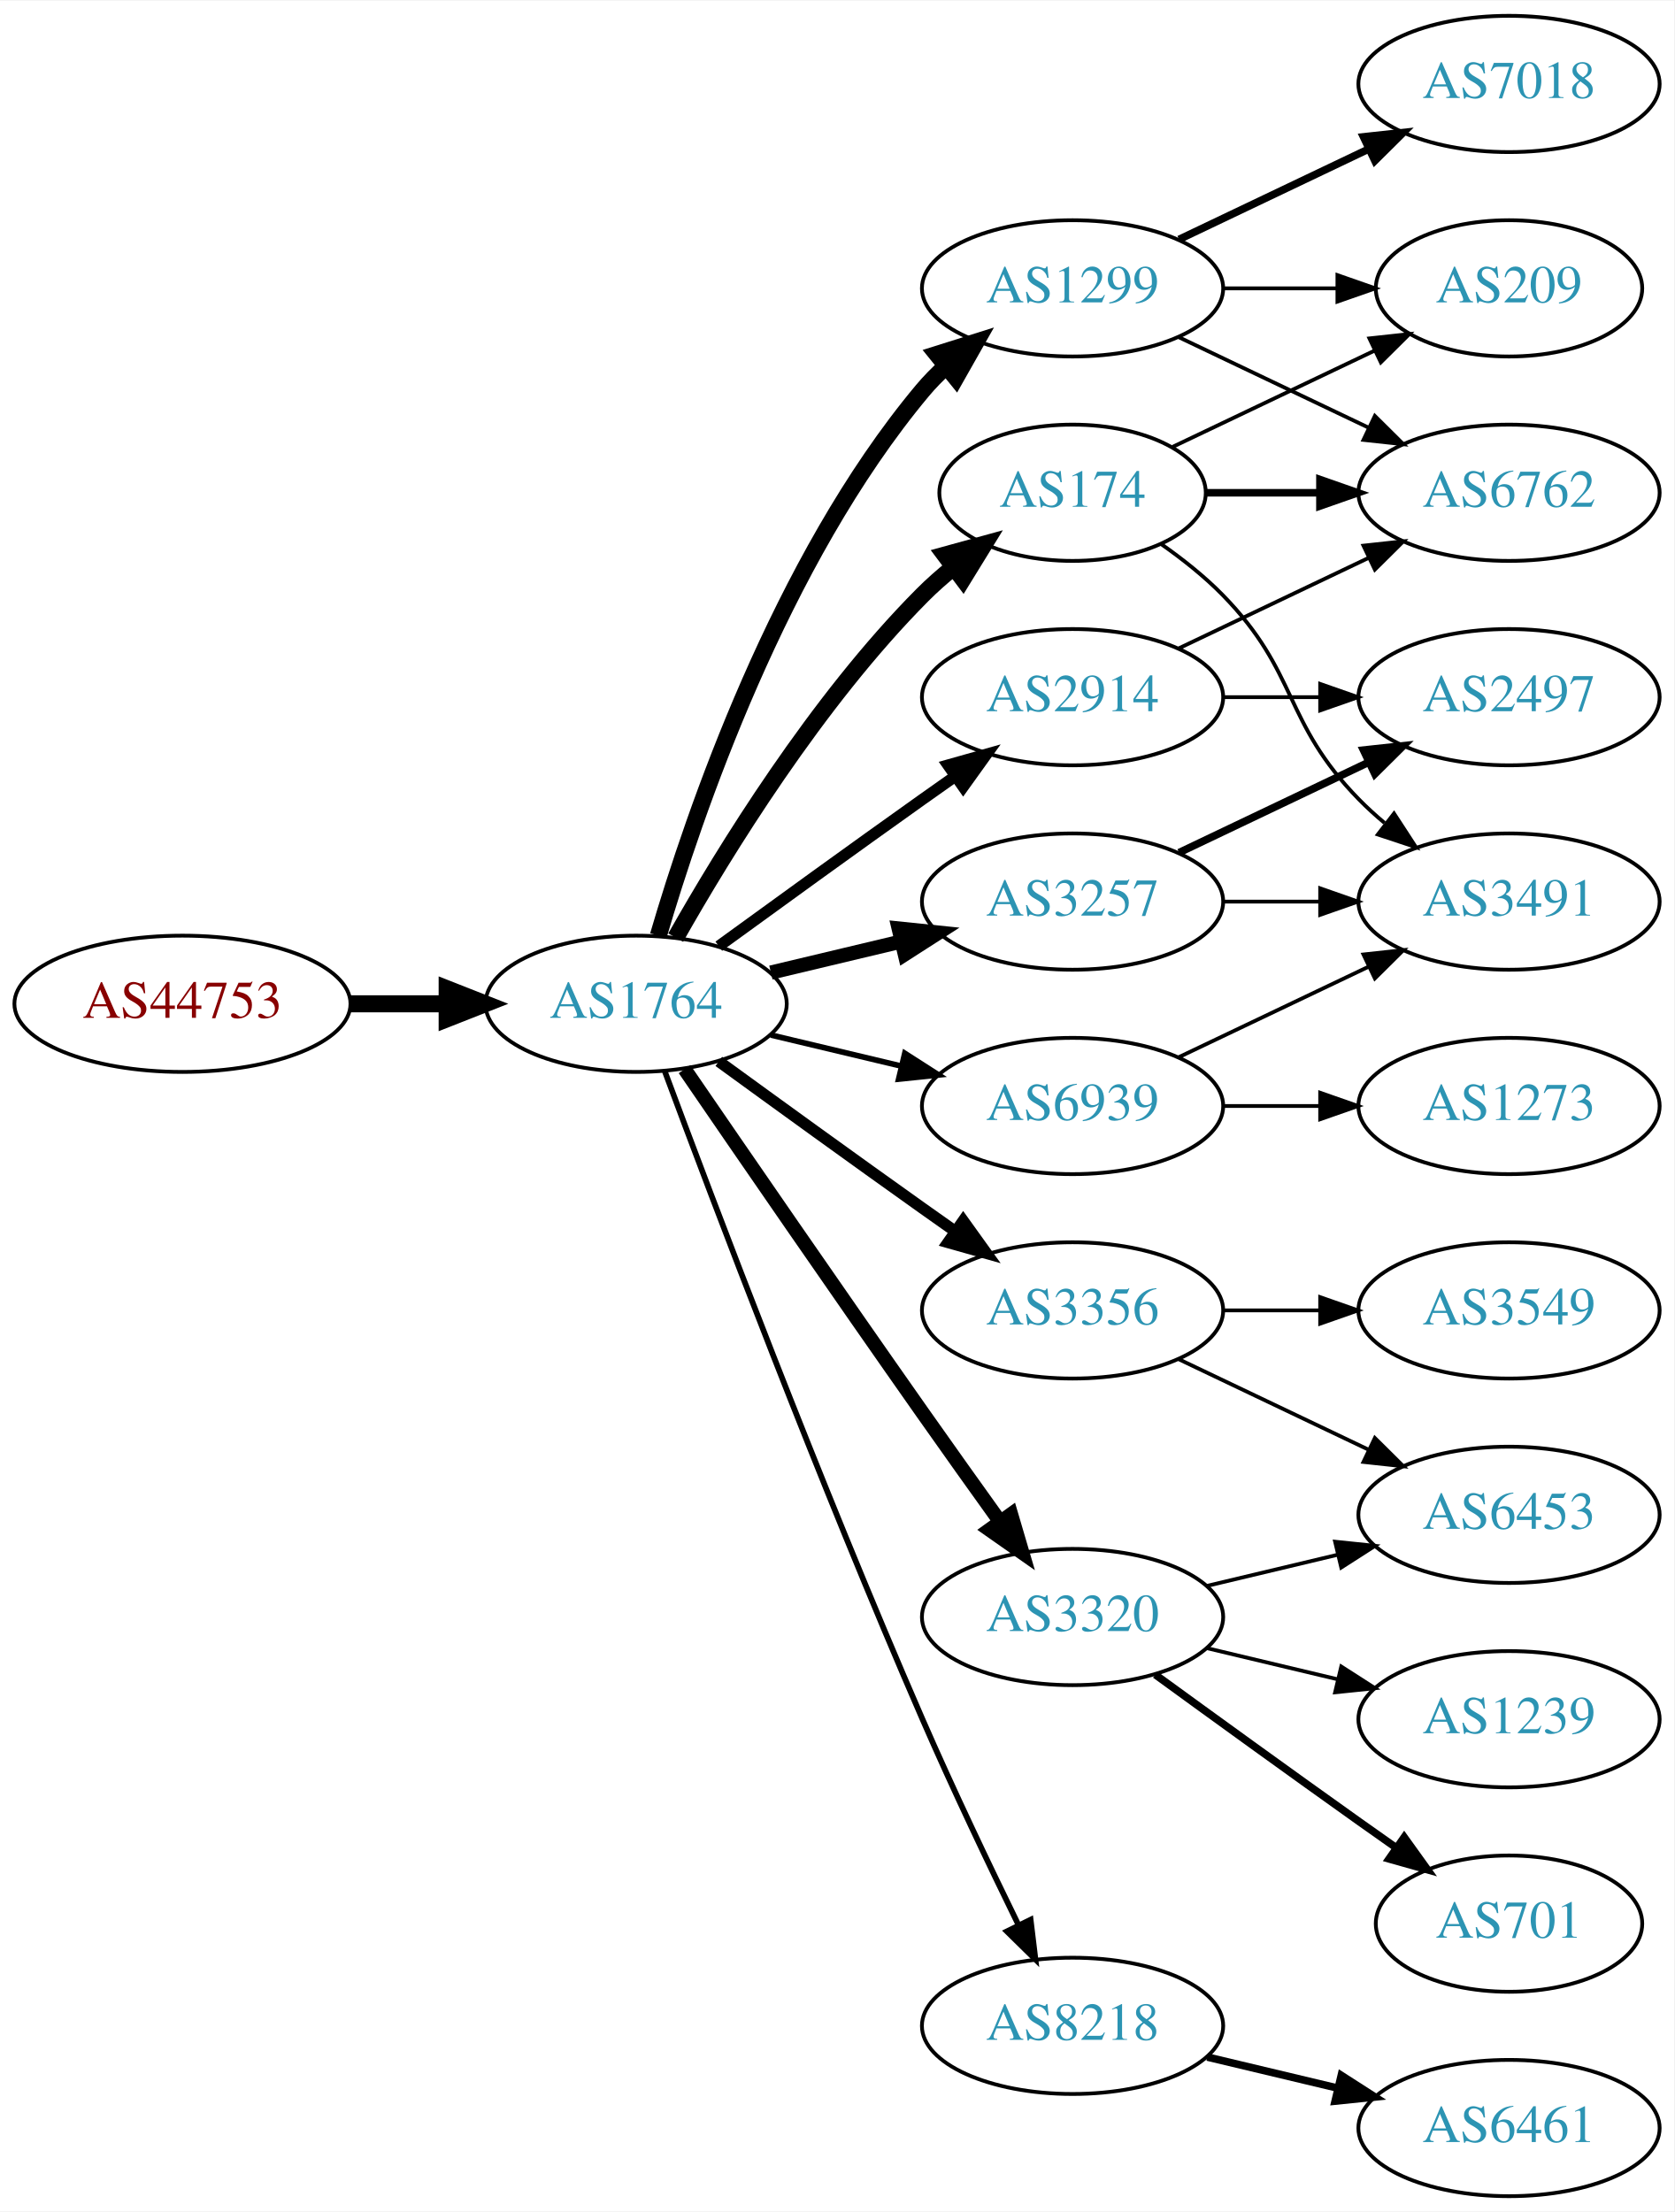
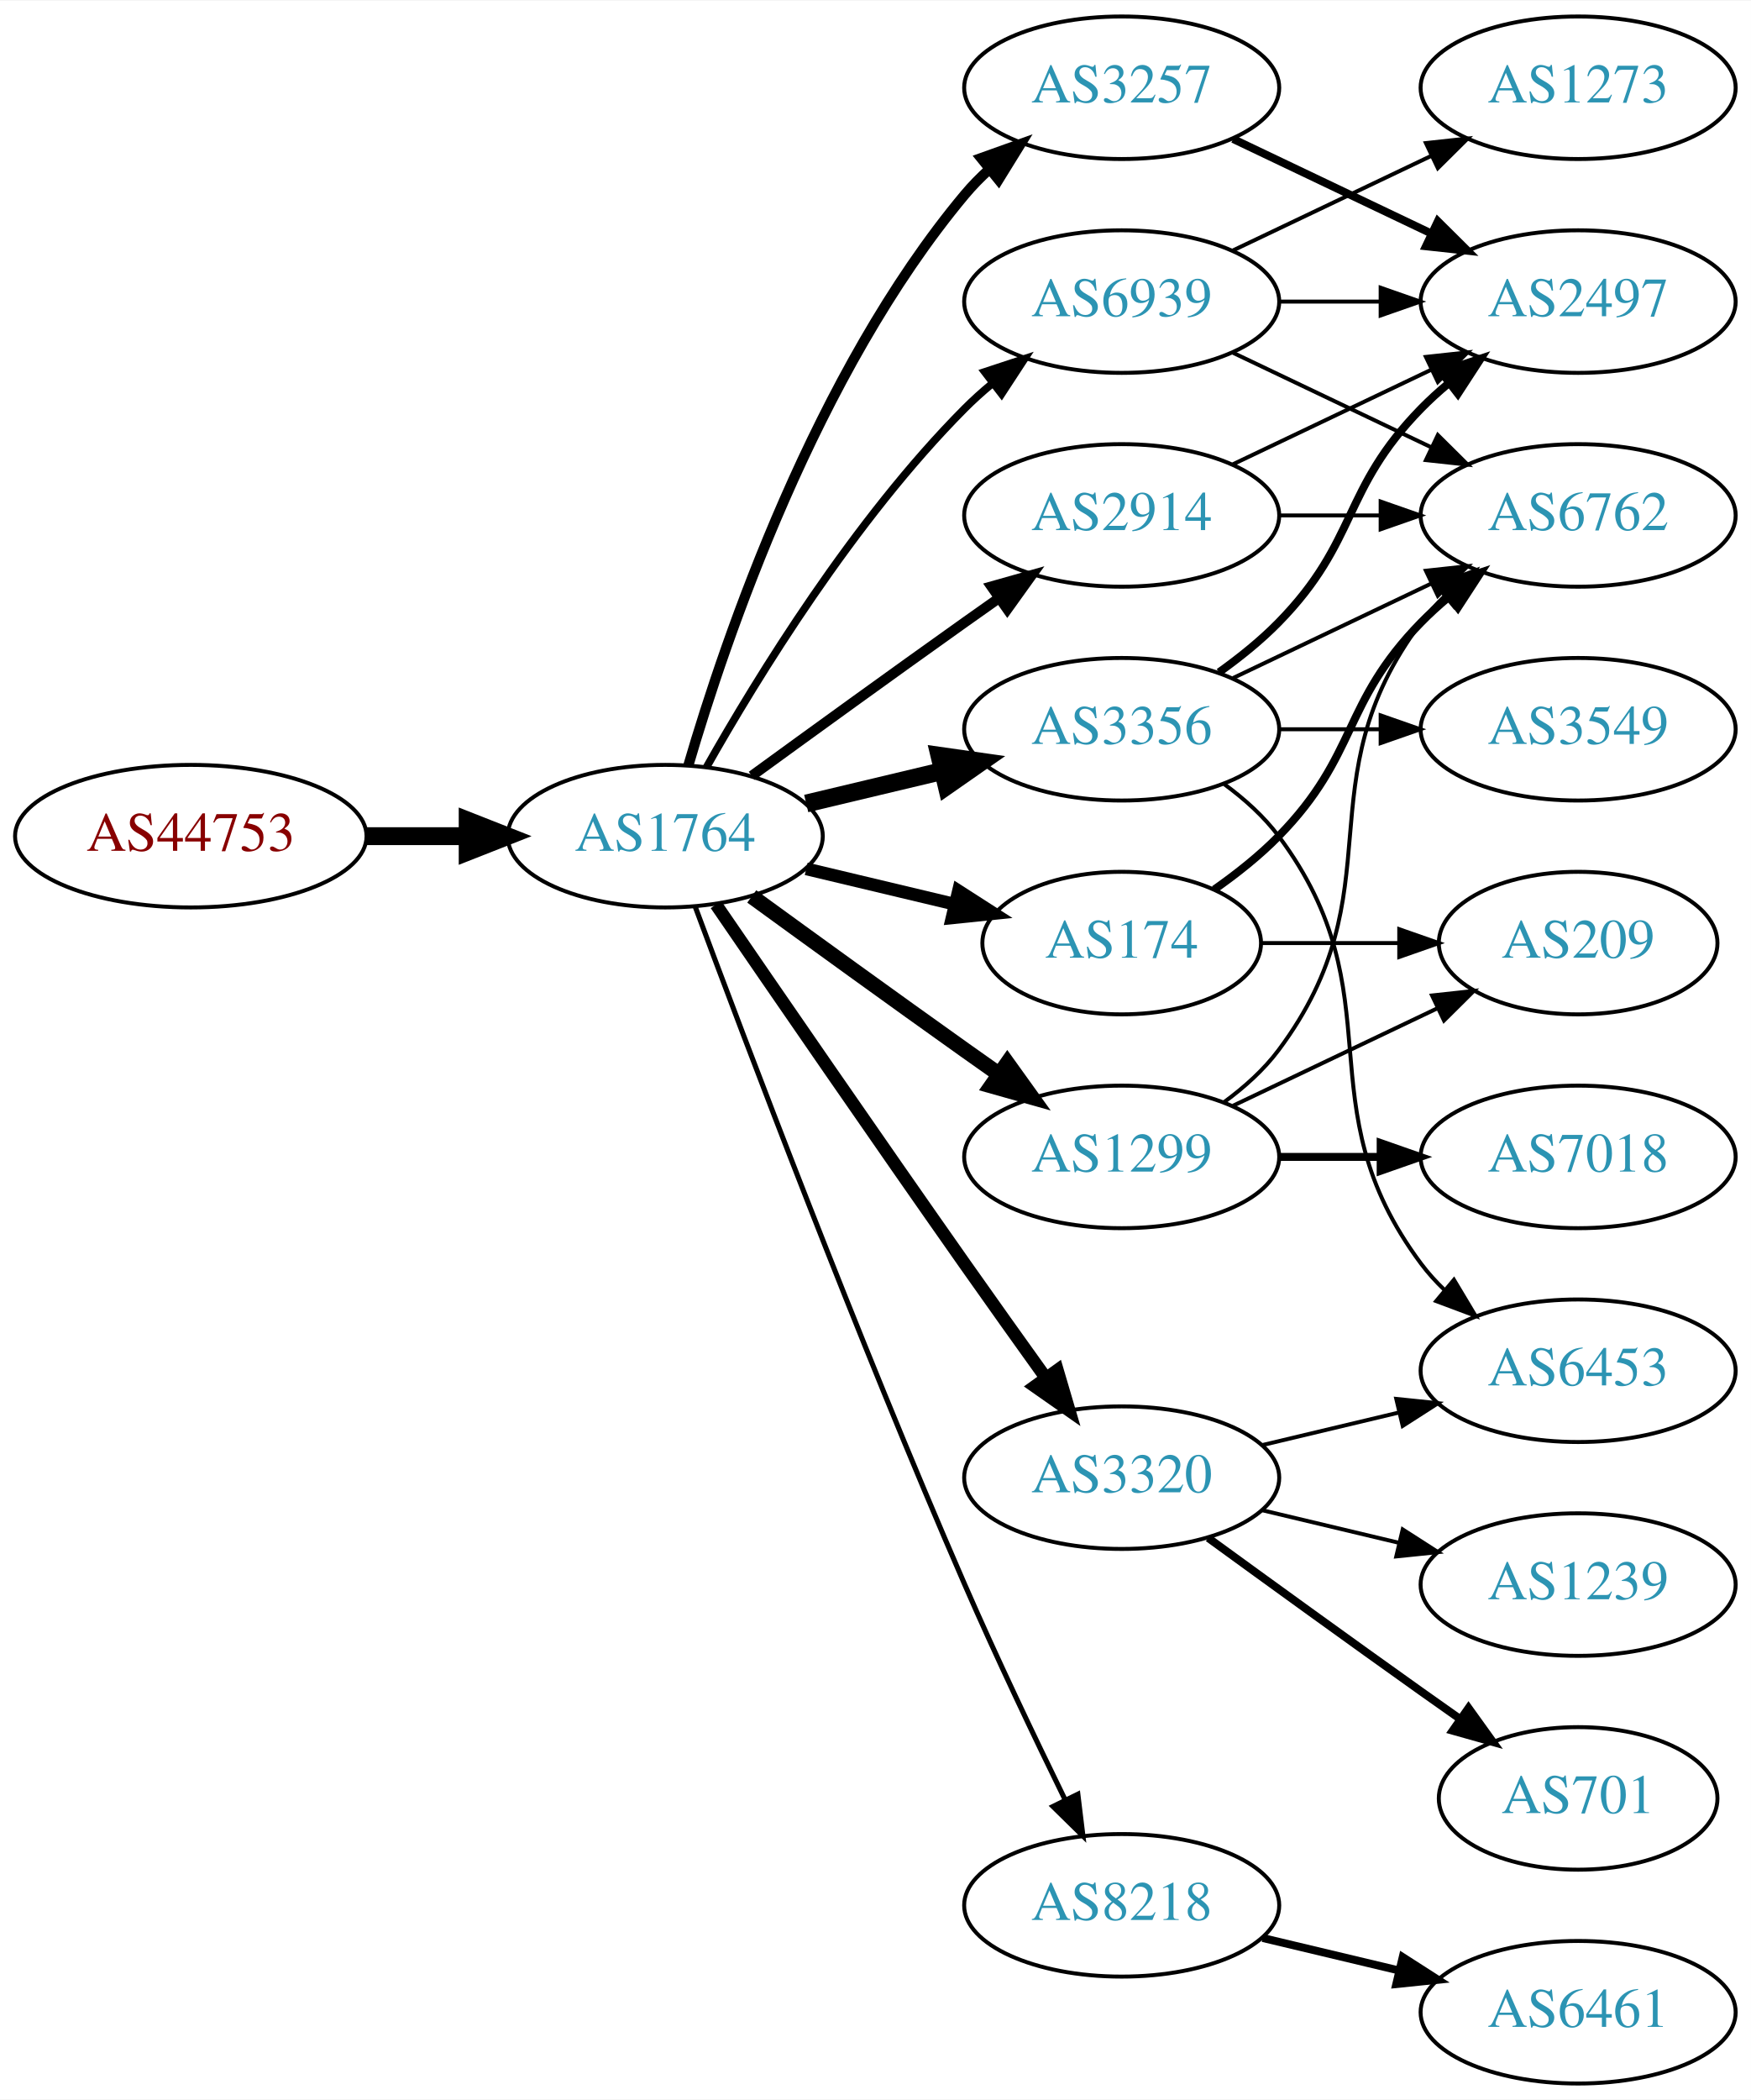
- <svg xmlns="http://www.w3.org/2000/svg" xmlns:xlink="http://www.w3.org/1999/xlink" width="442pt" height="584pt" viewBox="0.00 0.00 442.27 584.00">
-   <g id="graph0" class="graph" transform="scale(1 1) rotate(0) translate(4 580)">
-     <polygon fill="white" stroke="none" points="-4,4 -4,-580 438.271,-580 438.271,4 -4,4" />
+ <svg xmlns="http://www.w3.org/2000/svg" xmlns:xlink="http://www.w3.org/1999/xlink" width="442pt" height="530pt" viewBox="0.00 0.00 442.27 530.00">
+   <g id="graph0" class="graph" transform="scale(1 1) rotate(0) translate(4 526)">
+     <polygon fill="white" stroke="none" points="-4,4 -4,-526 438.271,-526 438.271,4 -4,4" />
    <g id="node1" class="node">
      <g id="a_node1">
        <a xlink:href="/asn/44753" xlink:title="AS44753 ~ Bacher Systems EDV GmbH [AT]">
          <ellipse fill="#ffffff" stroke="black" cx="44.196" cy="-315" rx="44.393" ry="18" />
          <text text-anchor="middle" x="44.196" y="-311.3" font-family="Times,serif" font-size="14.00" fill="#880000">AS44753</text>
        </a>
      </g>
    </g>
    <g id="node2" class="node">
      <g id="a_node2">
        <a xlink:href="/asn/1764" xlink:title="AS1764 ~ NEXTLAYER-AS [AT]">
          <ellipse fill="#ffffff" stroke="black" cx="164.039" cy="-315" rx="39.794" ry="18" />
          <text text-anchor="middle" x="164.039" y="-311.3" font-family="Times,serif" font-size="14.00" fill="#2c94b3">AS1764</text>
        </a>
      </g>
    </g>
    <g id="edge1" class="edge">
      <path fill="none" stroke="black" stroke-width="4.5" d="M88.407,-315C96.72,-315 105.482,-315 113.965,-315" />
      <polygon fill="black" stroke="black" stroke-width="4.5" points="114.123,-318.938 124.123,-315 114.123,-311.063 114.123,-318.938" />
    </g>
    <g id="node3" class="node">
      <g id="a_node3">
        <a xlink:href="/asn/2914" xlink:title="AS2914 ~ NTT America, Inc. [US]">
          <ellipse fill="#ffffff" stroke="black" cx="279.332" cy="-396" rx="39.794" ry="18" />
          <text text-anchor="middle" x="279.332" y="-392.3" font-family="Times,serif" font-size="14.00" fill="#2c94b3">AS2914</text>
        </a>
      </g>
    </g>
    <g id="edge2" class="edge">
-       <path fill="none" stroke="black" stroke-width="3" d="M185.887,-330.222C200.821,-341.091 221.435,-356.025 239.685,-369 242.506,-371.005 245.449,-373.085 248.397,-375.159" />
-       <polygon fill="black" stroke="black" stroke-width="3" points="246.424,-378.05 256.621,-380.926 250.443,-372.319 246.424,-378.05" />
+       <path fill="none" stroke="black" stroke-width="2.571" d="M185.887,-330.222C200.821,-341.091 221.435,-356.025 239.685,-369 242.506,-371.005 245.449,-373.085 248.397,-375.159" />
+       <polygon fill="black" stroke="black" stroke-width="2.571" points="246.424,-378.05 256.621,-380.926 250.443,-372.319 246.424,-378.05" />
    </g>
    <g id="node4" class="node">
      <g id="a_node4">
-         <a xlink:href="/asn/3356" xlink:title="AS3356 ~ Level 3 Parent, LLC [US]">
-           <ellipse fill="#ffffff" stroke="black" cx="279.332" cy="-234" rx="39.794" ry="18" />
-           <text text-anchor="middle" x="279.332" y="-230.3" font-family="Times,serif" font-size="14.00" fill="#2c94b3">AS3356</text>
+         <a xlink:href="/asn/8218" xlink:title="AS8218 ~ legacy Neotelecoms [FR]">
+           <ellipse fill="#ffffff" stroke="black" cx="279.332" cy="-45" rx="39.794" ry="18" />
+           <text text-anchor="middle" x="279.332" y="-41.3" font-family="Times,serif" font-size="14.00" fill="#2c94b3">AS8218</text>
        </a>
      </g>
    </g>
    <g id="edge3" class="edge">
-       <path fill="none" stroke="black" stroke-width="3" d="M185.887,-299.778C200.821,-288.909 221.435,-273.975 239.685,-261 242.506,-258.995 245.449,-256.915 248.397,-254.841" />
-       <polygon fill="black" stroke="black" stroke-width="3" points="250.443,-257.681 256.621,-249.074 246.424,-251.95 250.443,-257.681" />
+       <path fill="none" stroke="black" stroke-width="1.286" d="M171.632,-297.113C184.176,-263.364 212.644,-188.104 239.685,-126 247.669,-107.663 257.363,-87.351 265.044,-71.654" />
+       <polygon fill="black" stroke="black" stroke-width="1.286" points="268.257,-73.053 269.534,-62.536 261.976,-69.961 268.257,-73.053" />
    </g>
    <g id="node5" class="node">
      <g id="a_node5">
-         <a xlink:href="/asn/174" xlink:title="AS174 ~ Cogent Communications [US]">
-           <ellipse fill="#ffffff" stroke="black" cx="279.332" cy="-450" rx="35.194" ry="18" />
-           <text text-anchor="middle" x="279.332" y="-446.3" font-family="Times,serif" font-size="14.00" fill="#2c94b3">AS174</text>
+         <a xlink:href="/asn/3356" xlink:title="AS3356 ~ Level 3 Parent, LLC [US]">
+           <ellipse fill="#ffffff" stroke="black" cx="279.332" cy="-342" rx="39.794" ry="18" />
+           <text text-anchor="middle" x="279.332" y="-338.3" font-family="Times,serif" font-size="14.00" fill="#2c94b3">AS3356</text>
        </a>
      </g>
    </g>
    <g id="edge4" class="edge">
-       <path fill="none" stroke="black" stroke-width="4.5" d="M174.498,-332.49C187.28,-355.096 211.712,-394.886 239.685,-423 242.185,-425.513 244.946,-427.949 247.807,-430.261" />
-       <polygon fill="black" stroke="black" stroke-width="4.5" points="245.643,-433.56 256.004,-436.413 250.37,-427.261 245.643,-433.56" />
+       <path fill="none" stroke="black" stroke-width="4.5" d="M199.646,-323.248C210.517,-325.838 222.671,-328.735 234.114,-331.462" />
+       <polygon fill="black" stroke="black" stroke-width="4.5" points="233.296,-335.315 243.936,-333.803 235.122,-327.654 233.296,-335.315" />
    </g>
    <g id="node6" class="node">
      <g id="a_node6">
-         <a xlink:href="/asn/1299" xlink:title="AS1299 ~ Telia Carrier [EU]">
+         <a xlink:href="/asn/3257" xlink:title="AS3257 ~ GTT [DE]">
          <ellipse fill="#ffffff" stroke="black" cx="279.332" cy="-504" rx="39.794" ry="18" />
-           <text text-anchor="middle" x="279.332" y="-500.3" font-family="Times,serif" font-size="14.00" fill="#2c94b3">AS1299</text>
+           <text text-anchor="middle" x="279.332" y="-500.3" font-family="Times,serif" font-size="14.00" fill="#2c94b3">AS3257</text>
        </a>
      </g>
    </g>
    <g id="edge5" class="edge">
-       <path fill="none" stroke="black" stroke-width="4.5" d="M169.913,-333.002C179.227,-364.844 202.043,-431.981 239.685,-477 241.555,-479.237 243.654,-481.374 245.88,-483.396" />
-       <polygon fill="black" stroke="black" stroke-width="4.5" points="243.548,-486.574 253.799,-489.804 248.502,-480.452 243.548,-486.574" />
+       <path fill="none" stroke="black" stroke-width="2.571" d="M169.913,-333.002C179.227,-364.844 202.043,-431.981 239.685,-477 241.555,-479.237 243.654,-481.374 245.88,-483.396" />
+       <polygon fill="black" stroke="black" stroke-width="2.571" points="243.823,-486.234 253.799,-489.804 248.227,-480.793 243.823,-486.234" />
    </g>
    <g id="node7" class="node">
      <g id="a_node7">
+         <a xlink:href="/asn/1299" xlink:title="AS1299 ~ Telia Carrier [EU]">
+           <ellipse fill="#ffffff" stroke="black" cx="279.332" cy="-234" rx="39.794" ry="18" />
+           <text text-anchor="middle" x="279.332" y="-230.3" font-family="Times,serif" font-size="14.00" fill="#2c94b3">AS1299</text>
+         </a>
+       </g>
+     </g>
+     <g id="edge6" class="edge">
+       <path fill="none" stroke="black" stroke-width="3.857" d="M185.887,-299.778C200.821,-288.909 221.435,-273.975 239.685,-261 242.506,-258.995 245.449,-256.915 248.397,-254.841" />
+       <polygon fill="black" stroke="black" stroke-width="3.857" points="250.443,-257.681 256.621,-249.074 246.424,-251.95 250.443,-257.681" />
+     </g>
+     <g id="node8" class="node">
+       <g id="a_node8">
        <a xlink:href="/asn/3320" xlink:title="AS3320 ~ DTAG [DE]">
          <ellipse fill="#ffffff" stroke="black" cx="279.332" cy="-153" rx="39.794" ry="18" />
          <text text-anchor="middle" x="279.332" y="-149.3" font-family="Times,serif" font-size="14.00" fill="#2c94b3">AS3320</text>
        </a>
      </g>
    </g>
-     <g id="edge6" class="edge">
-       <path fill="none" stroke="black" stroke-width="3.75" d="M176.846,-297.731C191.489,-276.358 217.262,-238.88 239.685,-207 246.32,-197.567 253.67,-187.261 260.164,-178.205" />
-       <polygon fill="black" stroke="black" stroke-width="3.75" points="263.085,-180.138 266.076,-169.974 257.399,-176.054 263.085,-180.138" />
-     </g>
-     <g id="node8" class="node">
-       <g id="a_node8">
-         <a xlink:href="/asn/3257" xlink:title="AS3257 ~ GTT [DE]">
-           <ellipse fill="#ffffff" stroke="black" cx="279.332" cy="-342" rx="39.794" ry="18" />
-           <text text-anchor="middle" x="279.332" y="-338.3" font-family="Times,serif" font-size="14.00" fill="#2c94b3">AS3257</text>
-         </a>
-       </g>
-     </g>
    <g id="edge7" class="edge">
-       <path fill="none" stroke="black" stroke-width="3.75" d="M199.646,-323.248C210.517,-325.838 222.671,-328.735 234.114,-331.462" />
-       <polygon fill="black" stroke="black" stroke-width="3.75" points="233.397,-334.889 243.936,-333.803 235.02,-328.08 233.397,-334.889" />
+       <path fill="none" stroke="black" stroke-width="3.214" d="M176.846,-297.731C191.489,-276.358 217.262,-238.88 239.685,-207 246.32,-197.567 253.67,-187.261 260.164,-178.205" />
+       <polygon fill="black" stroke="black" stroke-width="3.214" points="263.085,-180.138 266.076,-169.974 257.399,-176.054 263.085,-180.138" />
    </g>
    <g id="node9" class="node">
      <g id="a_node9">
-         <a xlink:href="/asn/8218" xlink:title="AS8218 ~ legacy Neotelecoms [FR]">
-           <ellipse fill="#ffffff" stroke="black" cx="279.332" cy="-45" rx="39.794" ry="18" />
-           <text text-anchor="middle" x="279.332" y="-41.3" font-family="Times,serif" font-size="14.00" fill="#2c94b3">AS8218</text>
+         <a xlink:href="/asn/174" xlink:title="AS174 ~ Cogent Communications [US]">
+           <ellipse fill="#ffffff" stroke="black" cx="279.332" cy="-288" rx="35.194" ry="18" />
+           <text text-anchor="middle" x="279.332" y="-284.3" font-family="Times,serif" font-size="14.00" fill="#2c94b3">AS174</text>
        </a>
      </g>
    </g>
    <g id="edge8" class="edge">
-       <path fill="none" stroke="black" stroke-width="1.5" d="M171.632,-297.113C184.176,-263.364 212.644,-188.104 239.685,-126 247.669,-107.663 257.363,-87.351 265.044,-71.654" />
-       <polygon fill="black" stroke="black" stroke-width="1.5" points="268.257,-73.053 269.534,-62.536 261.976,-69.961 268.257,-73.053" />
+       <path fill="none" stroke="black" stroke-width="3.214" d="M199.646,-306.752C211.44,-303.942 224.745,-300.771 237.013,-297.847" />
+       <polygon fill="black" stroke="black" stroke-width="3.214" points="238.101,-301.186 247.018,-295.463 236.479,-294.376 238.101,-301.186" />
    </g>
    <g id="node10" class="node">
      <g id="a_node10">
        <a xlink:href="/asn/6939" xlink:title="AS6939 ~ Hurricane Electric LLC [US]">
-           <ellipse fill="#ffffff" stroke="black" cx="279.332" cy="-288" rx="39.794" ry="18" />
-           <text text-anchor="middle" x="279.332" y="-284.3" font-family="Times,serif" font-size="14.00" fill="#2c94b3">AS6939</text>
+           <ellipse fill="#ffffff" stroke="black" cx="279.332" cy="-450" rx="39.794" ry="18" />
+           <text text-anchor="middle" x="279.332" y="-446.3" font-family="Times,serif" font-size="14.00" fill="#2c94b3">AS6939</text>
        </a>
      </g>
    </g>
    <g id="edge9" class="edge">
-       <path fill="none" stroke="black" stroke-width="1.5" d="M199.646,-306.752C210.517,-304.162 222.671,-301.265 234.114,-298.538" />
-       <polygon fill="black" stroke="black" stroke-width="1.5" points="235.02,-301.92 243.936,-296.197 233.397,-295.111 235.02,-301.92" />
+       <path fill="none" stroke="black" stroke-width="1.929" d="M174.498,-332.49C187.28,-355.096 211.712,-394.886 239.685,-423 241.796,-425.121 244.092,-427.188 246.477,-429.171" />
+       <polygon fill="black" stroke="black" stroke-width="1.929" points="244.73,-432.242 254.793,-435.556 248.993,-426.69 244.73,-432.242" />
    </g>
    <g id="node11" class="node">
      <g id="a_node11">
-         <a xlink:href="/asn/6762" xlink:title="AS6762 ~ TELECOM ITALIA SPARKLE S.p.A. [IT]">
+         <a xlink:href="/asn/2497" xlink:title="AS2497 ~ Internet Initiative Japan Inc. [JP]">
          <ellipse fill="#ffffff" stroke="black" cx="394.625" cy="-450" rx="39.794" ry="18" />
-           <text text-anchor="middle" x="394.625" y="-446.3" font-family="Times,serif" font-size="14.00" fill="#2c94b3">AS6762</text>
+           <text text-anchor="middle" x="394.625" y="-446.3" font-family="Times,serif" font-size="14.00" fill="#2c94b3">AS2497</text>
        </a>
      </g>
    </g>
    <g id="edge10" class="edge">
      <path fill="none" stroke="black" d="M307.468,-408.934C322.462,-416.081 341.283,-425.052 357.506,-432.785" />
      <polygon fill="black" stroke="black" points="356.177,-436.028 366.71,-437.171 359.188,-429.709 356.177,-436.028" />
    </g>
    <g id="node12" class="node">
      <g id="a_node12">
-         <a xlink:href="/asn/2497" xlink:title="AS2497 ~ Internet Initiative Japan Inc. [JP]">
+         <a xlink:href="/asn/6762" xlink:title="AS6762 ~ TELECOM ITALIA SPARKLE S.p.A. [IT]">
          <ellipse fill="#ffffff" stroke="black" cx="394.625" cy="-396" rx="39.794" ry="18" />
-           <text text-anchor="middle" x="394.625" y="-392.3" font-family="Times,serif" font-size="14.00" fill="#2c94b3">AS2497</text>
+           <text text-anchor="middle" x="394.625" y="-392.3" font-family="Times,serif" font-size="14.00" fill="#2c94b3">AS6762</text>
        </a>
      </g>
    </g>
    <g id="edge11" class="edge">
      <path fill="none" stroke="black" d="M319.004,-396C327.207,-396 335.971,-396 344.503,-396" />
      <polygon fill="black" stroke="black" points="344.742,-399.5 354.742,-396 344.742,-392.5 344.742,-399.5" />
    </g>
    <g id="node13" class="node">
      <g id="a_node13">
-         <a xlink:href="/asn/3549" xlink:title="AS3549 ~ Level 3 Parent, LLC [US]">
-           <ellipse fill="#ffffff" stroke="black" cx="394.625" cy="-234" rx="39.794" ry="18" />
-           <text text-anchor="middle" x="394.625" y="-230.3" font-family="Times,serif" font-size="14.00" fill="#2c94b3">AS3549</text>
+         <a xlink:href="/asn/6461" xlink:title="AS6461 ~ Zayo Bandwidth [US]">
+           <ellipse fill="#ffffff" stroke="black" cx="394.625" cy="-18" rx="39.794" ry="18" />
+           <text text-anchor="middle" x="394.625" y="-14.3" font-family="Times,serif" font-size="14.00" fill="#2c94b3">AS6461</text>
        </a>
      </g>
    </g>
    <g id="edge12" class="edge">
-       <path fill="none" stroke="black" d="M319.004,-234C327.207,-234 335.971,-234 344.503,-234" />
-       <polygon fill="black" stroke="black" points="344.742,-237.5 354.742,-234 344.742,-230.5 344.742,-237.5" />
+       <path fill="none" stroke="black" stroke-width="2" d="M314.939,-36.752C325.81,-34.162 337.964,-31.265 349.407,-28.538" />
+       <polygon fill="black" stroke="black" stroke-width="2" points="350.313,-31.92 359.229,-26.197 348.69,-25.111 350.313,-31.92" />
+     </g>
+     <g id="edge15" class="edge">
+       <path fill="none" stroke="black" stroke-width="2" d="M303.926,-356.389C309.182,-360.148 314.513,-364.437 318.978,-369 339.151,-389.617 334.806,-402.383 354.978,-423 357.071,-425.139 359.354,-427.218 361.731,-429.21" />
+       <polygon fill="black" stroke="black" stroke-width="2" points="359.974,-432.275 370.031,-435.611 364.249,-426.732 359.974,-432.275" />
+     </g>
+     <g id="edge16" class="edge">
+       <path fill="none" stroke="black" d="M307.468,-354.934C322.462,-362.081 341.283,-371.052 357.506,-378.785" />
+       <polygon fill="black" stroke="black" points="356.177,-382.028 366.71,-383.171 359.188,-375.709 356.177,-382.028" />
    </g>
    <g id="node14" class="node">
      <g id="a_node14">
+         <a xlink:href="/asn/3549" xlink:title="AS3549 ~ Level 3 Parent, LLC [US]">
+           <ellipse fill="#ffffff" stroke="black" cx="394.625" cy="-342" rx="39.794" ry="18" />
+           <text text-anchor="middle" x="394.625" y="-338.3" font-family="Times,serif" font-size="14.00" fill="#2c94b3">AS3549</text>
+         </a>
+       </g>
+     </g>
+     <g id="edge13" class="edge">
+       <path fill="none" stroke="black" d="M319.004,-342C327.207,-342 335.971,-342 344.503,-342" />
+       <polygon fill="black" stroke="black" points="344.742,-345.5 354.742,-342 344.742,-338.5 344.742,-345.5" />
+     </g>
+     <g id="node15" class="node">
+       <g id="a_node15">
        <a xlink:href="/asn/6453" xlink:title="AS6453 ~ TATA COMMUNICATIONS (AMERICA) INC [US]">
          <ellipse fill="#ffffff" stroke="black" cx="394.625" cy="-180" rx="39.794" ry="18" />
          <text text-anchor="middle" x="394.625" y="-176.3" font-family="Times,serif" font-size="14.00" fill="#2c94b3">AS6453</text>
        </a>
      </g>
    </g>
-     <g id="edge13" class="edge">
-       <path fill="none" stroke="black" d="M307.468,-221.066C322.462,-213.919 341.283,-204.948 357.506,-197.215" />
-       <polygon fill="black" stroke="black" points="359.188,-200.291 366.71,-192.829 356.177,-193.972 359.188,-200.291" />
-     </g>
-     <g id="edge22" class="edge">
-       <path fill="none" stroke="black" stroke-width="2" d="M314.631,-450C324.008,-450 334.358,-450 344.393,-450" />
-       <polygon fill="black" stroke="black" stroke-width="2" points="344.681,-453.5 354.681,-450 344.681,-446.5 344.681,-453.5" />
+     <g id="edge14" class="edge">
+       <path fill="none" stroke="black" d="M305.262,-328.118C310.338,-324.389 315.256,-319.984 318.978,-315 349.249,-274.458 324.707,-247.542 354.978,-207 356.723,-204.664 358.73,-202.455 360.893,-200.383" />
+       <polygon fill="black" stroke="black" points="363.253,-202.973 368.694,-193.882 358.771,-197.595 363.253,-202.973" />
+     </g>
+     <g id="edge25" class="edge">
+       <path fill="none" stroke="black" stroke-width="2" d="M307.468,-491.066C322.462,-483.919 341.283,-474.948 357.506,-467.215" />
+       <polygon fill="black" stroke="black" stroke-width="2" points="359.188,-470.291 366.71,-462.829 356.177,-463.972 359.188,-470.291" />
+     </g>
+     <g id="edge17" class="edge">
+       <path fill="none" stroke="black" d="M305.262,-247.882C310.338,-251.611 315.256,-256.016 318.978,-261 349.249,-301.542 324.707,-328.458 354.978,-369 356.723,-371.336 358.73,-373.545 360.893,-375.617" />
+       <polygon fill="black" stroke="black" points="358.771,-378.405 368.694,-382.118 363.253,-373.027 358.771,-378.405" />
    </g>
    <g id="node16" class="node">
      <g id="a_node16">
+         <a xlink:href="/asn/7018" xlink:title="AS7018 ~ AT&amp;T Services, Inc. [US]">
+           <ellipse fill="#ffffff" stroke="black" cx="394.625" cy="-234" rx="39.794" ry="18" />
+           <text text-anchor="middle" x="394.625" y="-230.3" font-family="Times,serif" font-size="14.00" fill="#2c94b3">AS7018</text>
+         </a>
+       </g>
+     </g>
+     <g id="edge18" class="edge">
+       <path fill="none" stroke="black" stroke-width="2" d="M319.004,-234C327.207,-234 335.971,-234 344.503,-234" />
+       <polygon fill="black" stroke="black" stroke-width="2" points="344.742,-237.5 354.742,-234 344.742,-230.5 344.742,-237.5" />
+     </g>
+     <g id="node17" class="node">
+       <g id="a_node17">
        <a xlink:href="/asn/209" xlink:title="AS209 ~ CenturyLink Communications, LLC [US]">
-           <ellipse fill="#ffffff" stroke="black" cx="394.625" cy="-504" rx="35.194" ry="18" />
-           <text text-anchor="middle" x="394.625" y="-500.3" font-family="Times,serif" font-size="14.00" fill="#2c94b3">AS209</text>
-         </a>
-       </g>
+           <ellipse fill="#ffffff" stroke="black" cx="394.625" cy="-288" rx="35.194" ry="18" />
+           <text text-anchor="middle" x="394.625" y="-284.3" font-family="Times,serif" font-size="14.00" fill="#2c94b3">AS209</text>
+         </a>
+       </g>
+     </g>
+     <g id="edge19" class="edge">
+       <path fill="none" stroke="black" d="M307.468,-246.934C322.9,-254.29 342.385,-263.577 358.92,-271.459" />
+       <polygon fill="black" stroke="black" points="357.729,-274.768 368.262,-275.911 360.741,-268.449 357.729,-274.768" />
    </g>
    <g id="edge24" class="edge">
-       <path fill="none" stroke="black" d="M305.757,-462.119C321.5,-469.622 341.922,-479.356 359.115,-487.551" />
-       <polygon fill="black" stroke="black" points="357.751,-490.779 368.284,-491.922 360.763,-484.46 357.751,-490.779" />
-     </g>
-     <g id="node19" class="node">
-       <g id="a_node19">
-         <a xlink:href="/asn/3491" xlink:title="AS3491 ~ PCCW Global, Inc. [US]">
-           <ellipse fill="#ffffff" stroke="black" cx="394.625" cy="-342" rx="39.794" ry="18" />
-           <text text-anchor="middle" x="394.625" y="-338.3" font-family="Times,serif" font-size="14.00" fill="#2c94b3">AS3491</text>
-         </a>
-       </g>
-     </g>
-     <g id="edge23" class="edge">
-       <path fill="none" stroke="black" d="M302.714,-436.468C308.356,-432.51 314.17,-427.914 318.978,-423 339.151,-402.383 334.806,-389.617 354.978,-369 357.071,-366.861 359.354,-364.782 361.731,-362.79" />
-       <polygon fill="black" stroke="black" points="364.249,-365.268 370.031,-356.389 359.974,-359.725 364.249,-365.268" />
-     </g>
-     <g id="edge14" class="edge">
-       <path fill="none" stroke="black" d="M307.468,-491.066C322.462,-483.919 341.283,-474.948 357.506,-467.215" />
-       <polygon fill="black" stroke="black" points="359.188,-470.291 366.71,-462.829 356.177,-463.972 359.188,-470.291" />
-     </g>
-     <g id="node15" class="node">
-       <g id="a_node15">
-         <a xlink:href="/asn/7018" xlink:title="AS7018 ~ AT&amp;T Services, Inc. [US]">
-           <ellipse fill="#ffffff" stroke="black" cx="394.625" cy="-558" rx="39.794" ry="18" />
-           <text text-anchor="middle" x="394.625" y="-554.3" font-family="Times,serif" font-size="14.00" fill="#2c94b3">AS7018</text>
-         </a>
-       </g>
-     </g>
-     <g id="edge15" class="edge">
-       <path fill="none" stroke="black" stroke-width="2" d="M307.468,-516.934C322.462,-524.081 341.283,-533.052 357.506,-540.785" />
-       <polygon fill="black" stroke="black" stroke-width="2" points="356.177,-544.028 366.71,-545.171 359.188,-537.709 356.177,-544.028" />
-     </g>
-     <g id="edge16" class="edge">
-       <path fill="none" stroke="black" d="M319.004,-504C328.709,-504 339.2,-504 349.163,-504" />
-       <polygon fill="black" stroke="black" points="349.299,-507.5 359.299,-504 349.299,-500.5 349.299,-507.5" />
-     </g>
-     <g id="edge19" class="edge">
      <path fill="none" stroke="black" d="M314.939,-161.248C325.81,-163.838 337.964,-166.735 349.407,-169.462" />
      <polygon fill="black" stroke="black" points="348.69,-172.889 359.229,-171.803 350.313,-166.08 348.69,-172.889" />
-     </g>
-     <g id="node17" class="node">
-       <g id="a_node17">
-         <a xlink:href="/asn/701" xlink:title="AS701 ~ UUNET [US]">
-           <ellipse fill="#ffffff" stroke="black" cx="394.625" cy="-72" rx="35.194" ry="18" />
-           <text text-anchor="middle" x="394.625" y="-68.3" font-family="Times,serif" font-size="14.00" fill="#2c94b3">AS701</text>
-         </a>
-       </g>
-     </g>
-     <g id="edge17" class="edge">
-       <path fill="none" stroke="black" stroke-width="2" d="M301.18,-137.778C316.114,-126.909 336.727,-111.975 354.978,-99 358.188,-96.718 361.557,-94.339 364.912,-91.982" />
-       <polygon fill="black" stroke="black" stroke-width="2" points="366.94,-94.834 373.123,-86.23 362.924,-89.101 366.94,-94.834" />
    </g>
    <g id="node18" class="node">
      <g id="a_node18">
        <a xlink:href="/asn/1239" xlink:title="AS1239 ~ Sprint [US]">
          <ellipse fill="#ffffff" stroke="black" cx="394.625" cy="-126" rx="39.794" ry="18" />
          <text text-anchor="middle" x="394.625" y="-122.3" font-family="Times,serif" font-size="14.00" fill="#2c94b3">AS1239</text>
        </a>
      </g>
    </g>
-     <g id="edge18" class="edge">
+     <g id="edge22" class="edge">
      <path fill="none" stroke="black" d="M314.939,-144.752C325.81,-142.162 337.964,-139.265 349.407,-136.538" />
      <polygon fill="black" stroke="black" points="350.313,-139.92 359.229,-134.197 348.69,-133.111 350.313,-139.92" />
    </g>
+     <g id="node19" class="node">
+       <g id="a_node19">
+         <a xlink:href="/asn/701" xlink:title="AS701 ~ UUNET [US]">
+           <ellipse fill="#ffffff" stroke="black" cx="394.625" cy="-72" rx="35.194" ry="18" />
+           <text text-anchor="middle" x="394.625" y="-68.3" font-family="Times,serif" font-size="14.00" fill="#2c94b3">AS701</text>
+         </a>
+       </g>
+     </g>
+     <g id="edge23" class="edge">
+       <path fill="none" stroke="black" stroke-width="2" d="M301.18,-137.778C316.114,-126.909 336.727,-111.975 354.978,-99 358.188,-96.718 361.557,-94.339 364.912,-91.982" />
+       <polygon fill="black" stroke="black" stroke-width="2" points="366.94,-94.834 373.123,-86.23 362.924,-89.101 366.94,-94.834" />
+     </g>
    <g id="edge20" class="edge">
-       <path fill="none" stroke="black" stroke-width="2" d="M307.468,-354.934C322.462,-362.081 341.283,-371.052 357.506,-378.785" />
-       <polygon fill="black" stroke="black" stroke-width="2" points="356.177,-382.028 366.71,-383.171 359.188,-375.709 356.177,-382.028" />
+       <path fill="none" stroke="black" stroke-width="2" d="M302.714,-301.532C308.356,-305.49 314.17,-310.086 318.978,-315 339.151,-335.617 334.806,-348.383 354.978,-369 357.071,-371.139 359.354,-373.218 361.731,-375.21" />
+       <polygon fill="black" stroke="black" stroke-width="2" points="359.974,-378.275 370.031,-381.611 364.249,-372.732 359.974,-378.275" />
    </g>
    <g id="edge21" class="edge">
-       <path fill="none" stroke="black" d="M319.004,-342C327.207,-342 335.971,-342 344.503,-342" />
-       <polygon fill="black" stroke="black" points="344.742,-345.5 354.742,-342 344.742,-338.5 344.742,-345.5" />
+       <path fill="none" stroke="black" d="M314.631,-288C325.501,-288 337.678,-288 349.156,-288" />
+       <polygon fill="black" stroke="black" points="349.442,-291.5 359.442,-288 349.442,-284.5 349.442,-291.5" />
+     </g>
+     <g id="edge28" class="edge">
+       <path fill="none" stroke="black" d="M319.004,-450C327.207,-450 335.971,-450 344.503,-450" />
+       <polygon fill="black" stroke="black" points="344.742,-453.5 354.742,-450 344.742,-446.5 344.742,-453.5" />
+     </g>
+     <g id="edge27" class="edge">
+       <path fill="none" stroke="black" d="M307.468,-437.066C322.462,-429.919 341.283,-420.948 357.506,-413.215" />
+       <polygon fill="black" stroke="black" points="359.188,-416.291 366.71,-408.829 356.177,-409.972 359.188,-416.291" />
    </g>
    <g id="node20" class="node">
      <g id="a_node20">
-         <a xlink:href="/asn/6461" xlink:title="AS6461 ~ Zayo Bandwidth [US]">
-           <ellipse fill="#ffffff" stroke="black" cx="394.625" cy="-18" rx="39.794" ry="18" />
-           <text text-anchor="middle" x="394.625" y="-14.3" font-family="Times,serif" font-size="14.00" fill="#2c94b3">AS6461</text>
-         </a>
-       </g>
-     </g>
-     <g id="edge25" class="edge">
-       <path fill="none" stroke="black" stroke-width="2" d="M314.939,-36.752C325.81,-34.162 337.964,-31.265 349.407,-28.538" />
-       <polygon fill="black" stroke="black" stroke-width="2" points="350.313,-31.92 359.229,-26.197 348.69,-25.111 350.313,-31.92" />
+         <a xlink:href="/asn/1273" xlink:title="AS1273 ~ Vodafone Group PLC [EU]">
+           <ellipse fill="#ffffff" stroke="black" cx="394.625" cy="-504" rx="39.794" ry="18" />
+           <text text-anchor="middle" x="394.625" y="-500.3" font-family="Times,serif" font-size="14.00" fill="#2c94b3">AS1273</text>
+         </a>
+       </g>
    </g>
    <g id="edge26" class="edge">
-       <path fill="none" stroke="black" d="M307.468,-300.934C322.462,-308.081 341.283,-317.052 357.506,-324.785" />
-       <polygon fill="black" stroke="black" points="356.177,-328.028 366.71,-329.171 359.188,-321.709 356.177,-328.028" />
-     </g>
-     <g id="node21" class="node">
-       <g id="a_node21">
-         <a xlink:href="/asn/1273" xlink:title="AS1273 ~ Vodafone Group PLC [EU]">
-           <ellipse fill="#ffffff" stroke="black" cx="394.625" cy="-288" rx="39.794" ry="18" />
-           <text text-anchor="middle" x="394.625" y="-284.3" font-family="Times,serif" font-size="14.00" fill="#2c94b3">AS1273</text>
-         </a>
-       </g>
-     </g>
-     <g id="edge27" class="edge">
-       <path fill="none" stroke="black" d="M319.004,-288C327.207,-288 335.971,-288 344.503,-288" />
-       <polygon fill="black" stroke="black" points="344.742,-291.5 354.742,-288 344.742,-284.5 344.742,-291.5" />
+       <path fill="none" stroke="black" d="M307.468,-462.934C322.462,-470.081 341.283,-479.052 357.506,-486.785" />
+       <polygon fill="black" stroke="black" points="356.177,-490.028 366.71,-491.171 359.188,-483.709 356.177,-490.028" />
    </g>
  </g>
</svg>
